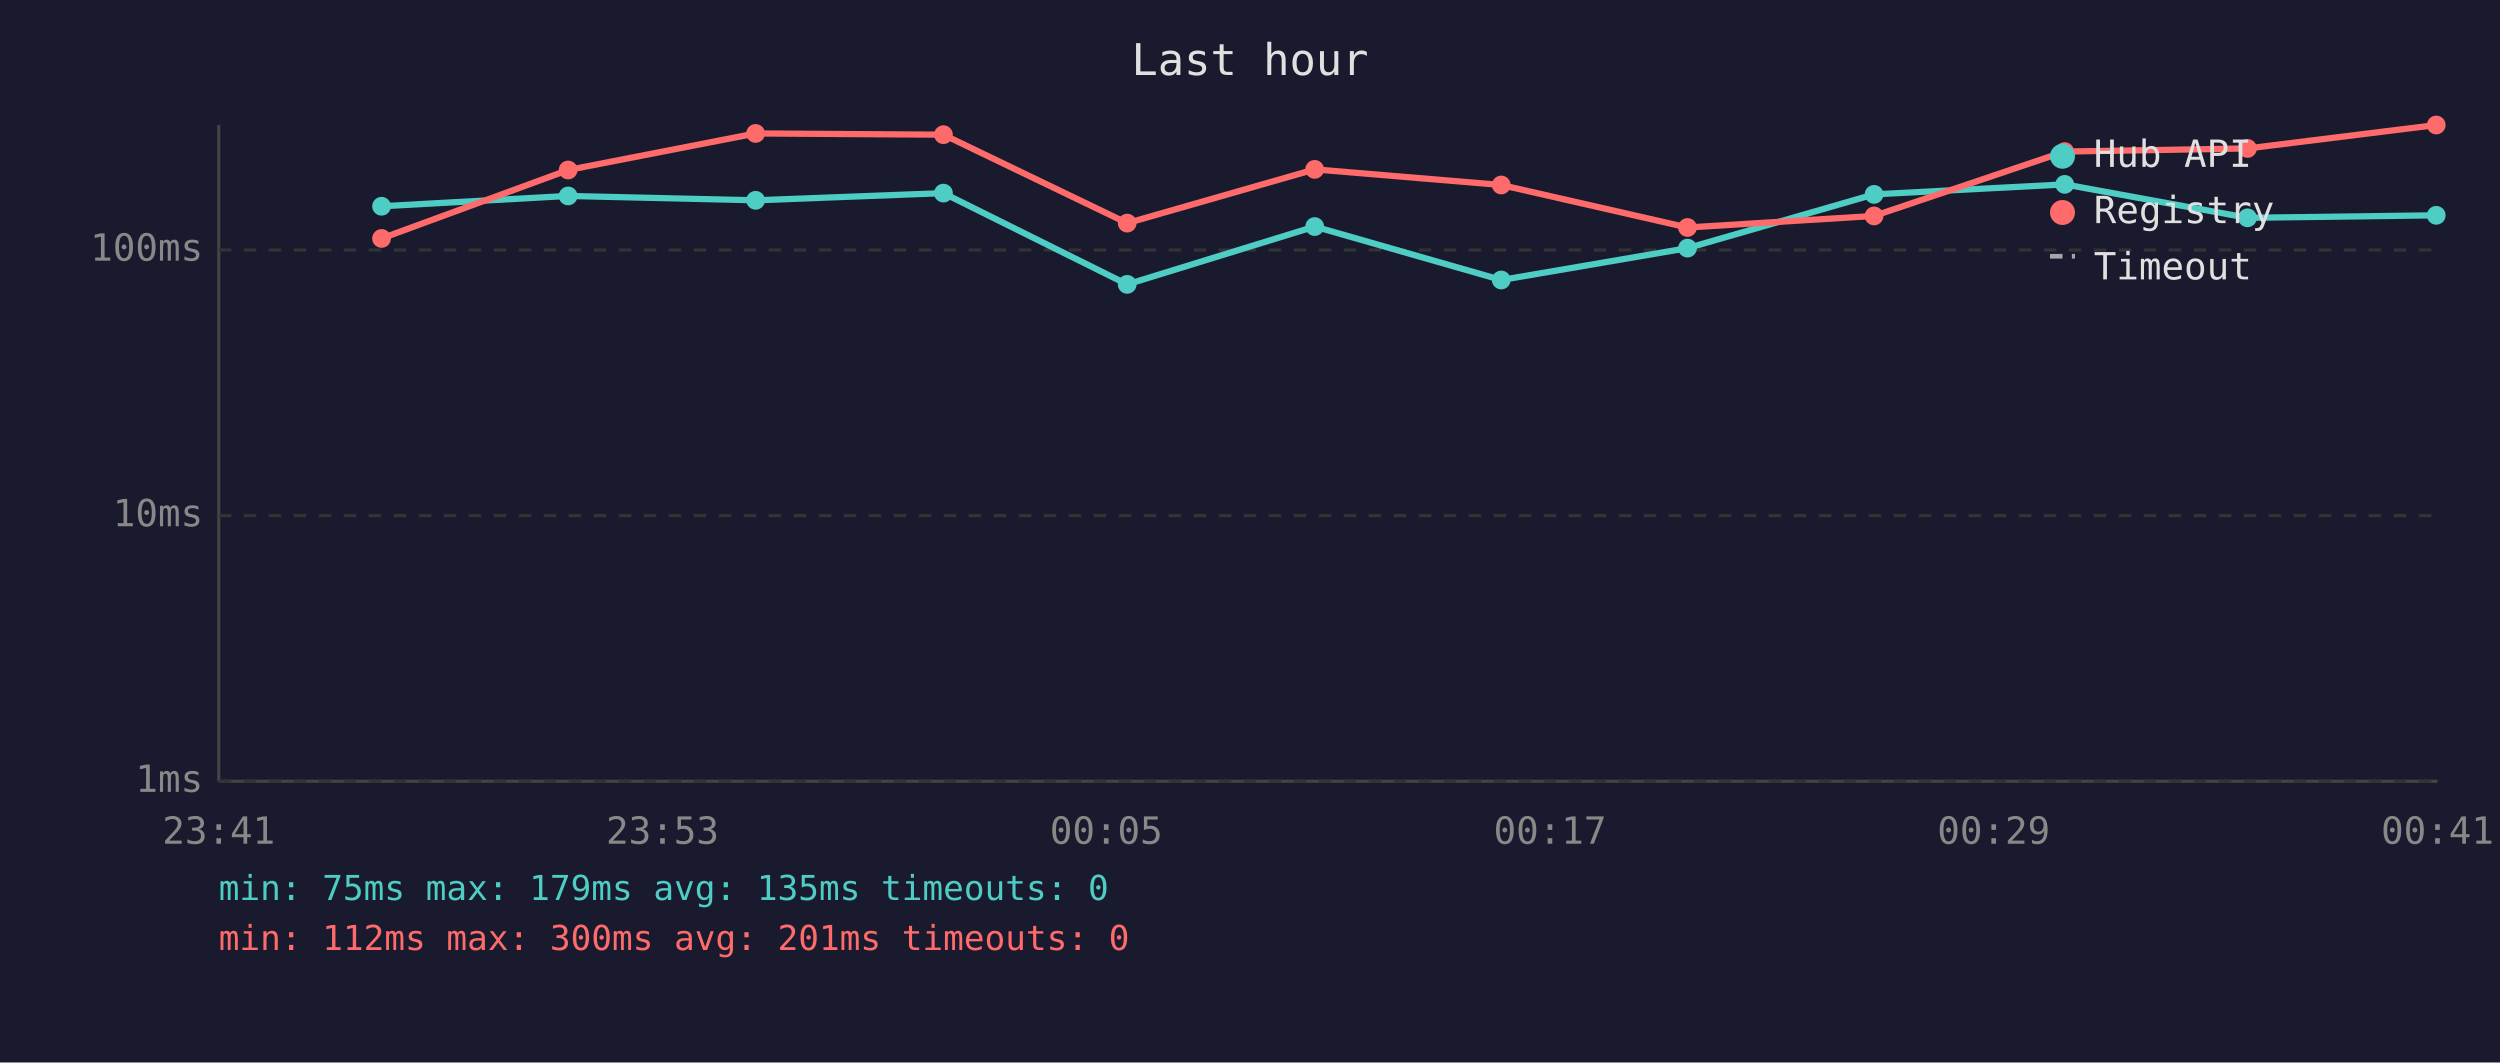
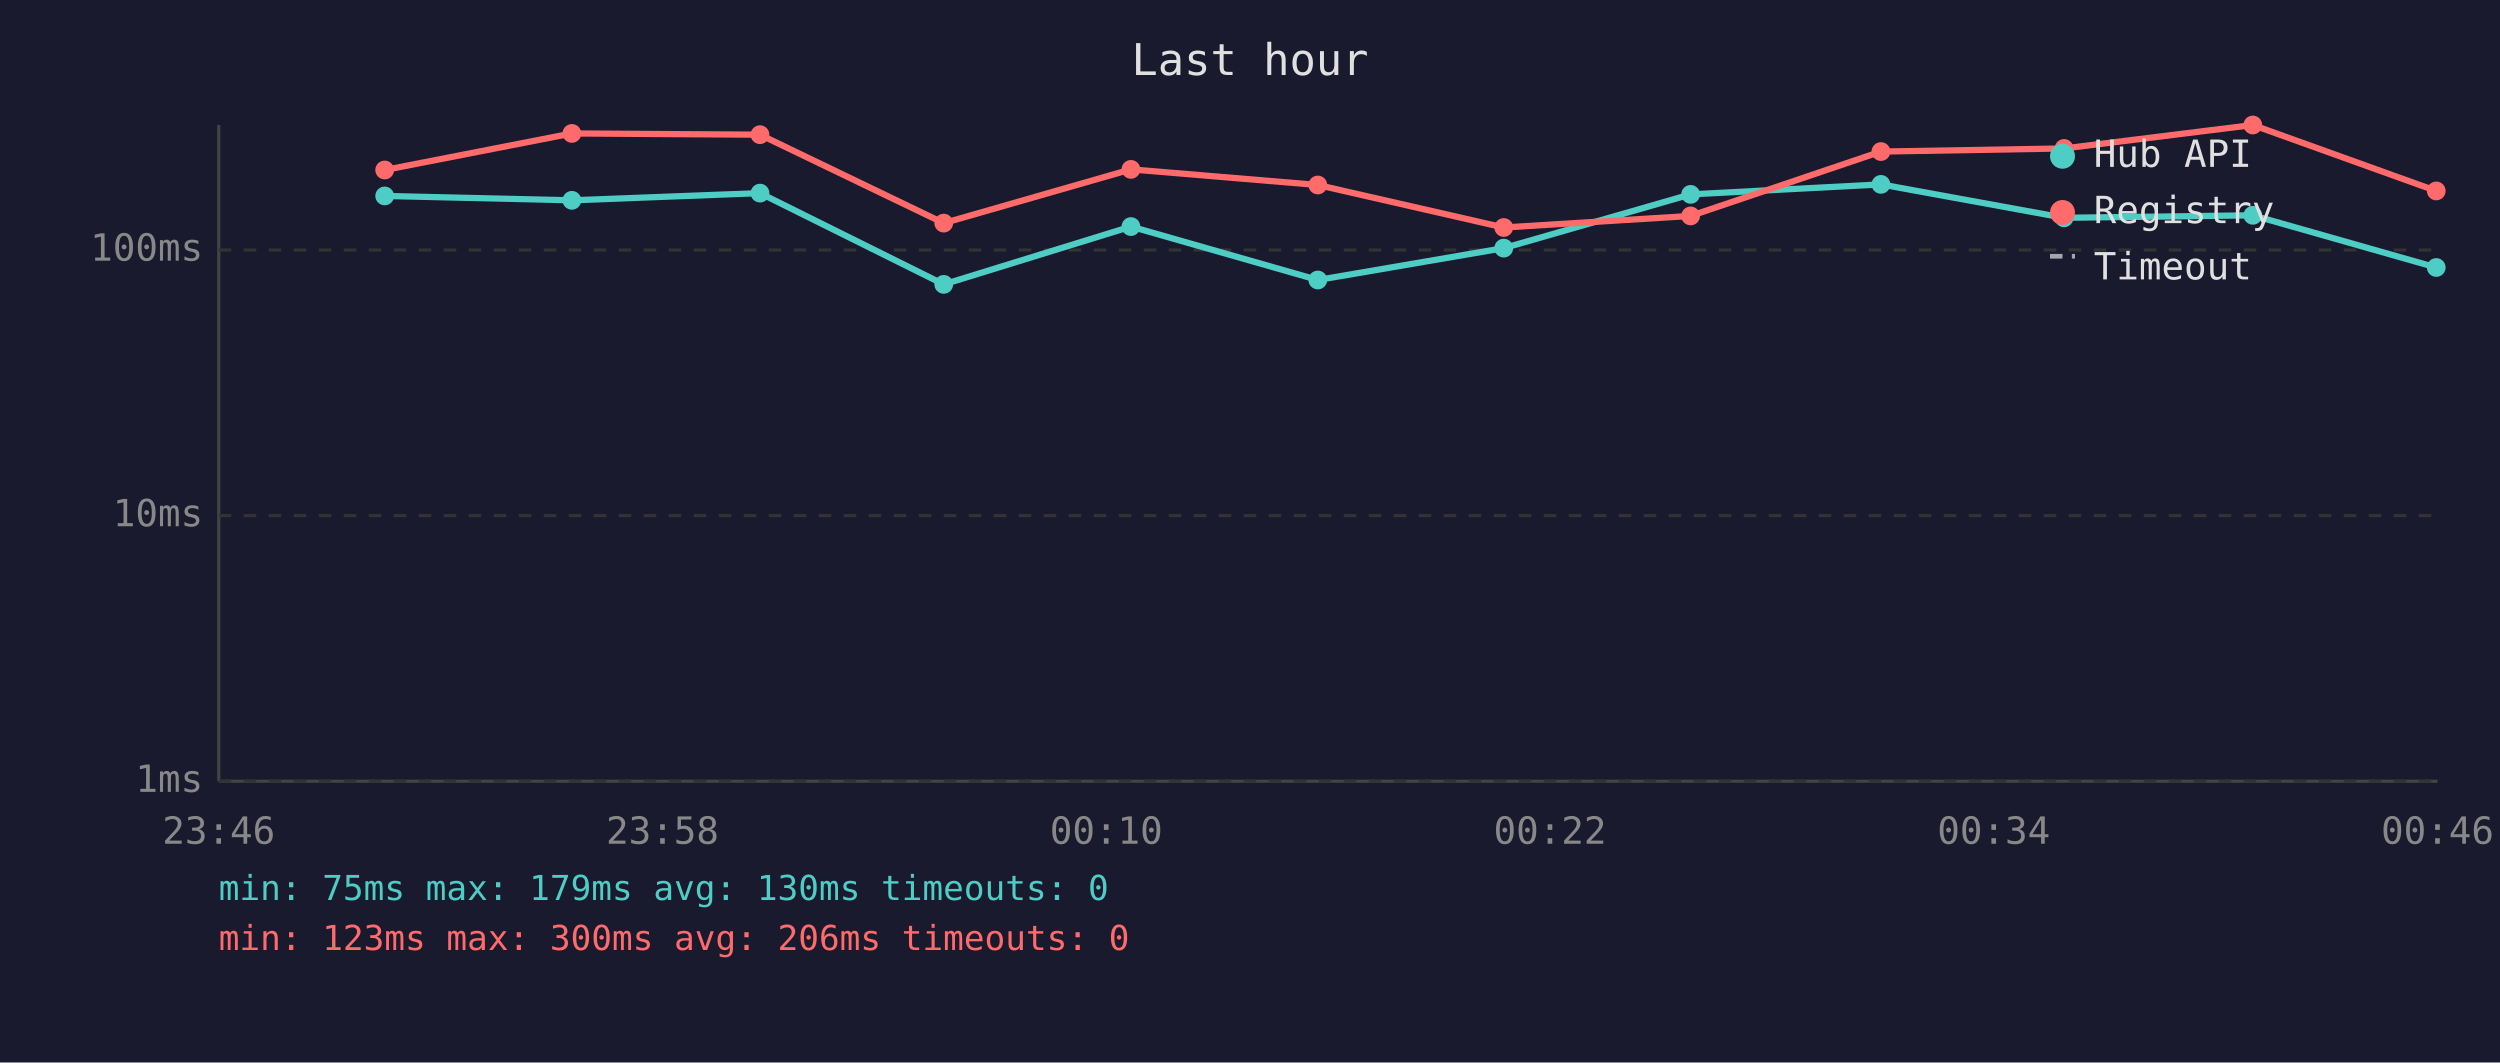
<svg xmlns="http://www.w3.org/2000/svg" viewBox="0 0 800 340" font-family="monospace" font-size="12">
  <rect width="800" height="340" fill="#1a1a2e" />
  <text x="400" y="24" fill="#e0e0e0" font-size="14" text-anchor="middle">Last hour</text>
  <line x1="70" y1="40" x2="70" y2="250" stroke="#444" stroke-width="1" />
  <line x1="70" y1="250" x2="780" y2="250" stroke="#444" stroke-width="1" />
  <line x1="70" y1="250" x2="780" y2="250" stroke="#333" stroke-width="1" stroke-dasharray="4" />
  <text x="65" y="250" fill="#888" text-anchor="end" dominant-baseline="middle">1ms</text>
  <line x1="70" y1="165" x2="780" y2="165" stroke="#333" stroke-width="1" stroke-dasharray="4" />
  <text x="65" y="165" fill="#888" text-anchor="end" dominant-baseline="middle">10ms</text>
  <line x1="70" y1="80" x2="780" y2="80" stroke="#333" stroke-width="1" stroke-dasharray="4" />
  <text x="65" y="80" fill="#888" text-anchor="end" dominant-baseline="middle">100ms</text>
-   <text x="70" y="270" fill="#888" text-anchor="middle">23:41</text>
-   <text x="212" y="270" fill="#888" text-anchor="middle">23:53</text>
-   <text x="354" y="270" fill="#888" text-anchor="middle">00:05</text>
-   <text x="496" y="270" fill="#888" text-anchor="middle">00:17</text>
-   <text x="638" y="270" fill="#888" text-anchor="middle">00:29</text>
-   <text x="780" y="270" fill="#888" text-anchor="middle">00:41</text>
-   <polyline points="122.1,66.0 181.8,62.7 241.8,64.1 301.9,61.8 360.7,91.0 420.7,72.5 480.4,89.6 540.0,79.4 599.7,62.2 660.7,59.0 719.2,69.7 779.6,68.9" fill="none" stroke="#4ecdc4" stroke-width="2" opacity="1" />
-   <circle cx="122.1" cy="66.0" r="3" fill="#4ecdc4" />
-   <circle cx="181.8" cy="62.7" r="3" fill="#4ecdc4" />
-   <circle cx="241.8" cy="64.1" r="3" fill="#4ecdc4" />
-   <circle cx="301.9" cy="61.8" r="3" fill="#4ecdc4" />
-   <circle cx="360.7" cy="91.0" r="3" fill="#4ecdc4" />
-   <circle cx="420.7" cy="72.5" r="3" fill="#4ecdc4" />
-   <circle cx="480.4" cy="89.6" r="3" fill="#4ecdc4" />
-   <circle cx="540.0" cy="79.4" r="3" fill="#4ecdc4" />
-   <circle cx="599.7" cy="62.2" r="3" fill="#4ecdc4" />
-   <circle cx="660.7" cy="59.0" r="3" fill="#4ecdc4" />
-   <circle cx="719.2" cy="69.7" r="3" fill="#4ecdc4" />
-   <circle cx="779.6" cy="68.9" r="3" fill="#4ecdc4" />
-   <polyline points="122.1,76.3 181.8,54.4 241.8,42.7 301.9,43.1 360.7,71.4 420.7,54.2 480.4,59.2 540.0,72.8 599.7,69.1 660.7,48.5 719.2,47.5 779.6,40.0" fill="none" stroke="#ff6b6b" stroke-width="2" opacity="1" />
-   <circle cx="122.1" cy="76.3" r="3" fill="#ff6b6b" />
-   <circle cx="181.8" cy="54.4" r="3" fill="#ff6b6b" />
-   <circle cx="241.8" cy="42.7" r="3" fill="#ff6b6b" />
-   <circle cx="301.9" cy="43.1" r="3" fill="#ff6b6b" />
-   <circle cx="360.7" cy="71.4" r="3" fill="#ff6b6b" />
-   <circle cx="420.7" cy="54.2" r="3" fill="#ff6b6b" />
-   <circle cx="480.4" cy="59.2" r="3" fill="#ff6b6b" />
-   <circle cx="540.0" cy="72.8" r="3" fill="#ff6b6b" />
-   <circle cx="599.7" cy="69.1" r="3" fill="#ff6b6b" />
-   <circle cx="660.7" cy="48.5" r="3" fill="#ff6b6b" />
-   <circle cx="719.2" cy="47.5" r="3" fill="#ff6b6b" />
-   <circle cx="779.6" cy="40.0" r="3" fill="#ff6b6b" />
+   <text x="70" y="270" fill="#888" text-anchor="middle">23:46</text>
+   <text x="212" y="270" fill="#888" text-anchor="middle">23:58</text>
+   <text x="354" y="270" fill="#888" text-anchor="middle">00:10</text>
+   <text x="496" y="270" fill="#888" text-anchor="middle">00:22</text>
+   <text x="638" y="270" fill="#888" text-anchor="middle">00:34</text>
+   <text x="780" y="270" fill="#888" text-anchor="middle">00:46</text>
+   <polyline points="123.1,62.7 183.0,64.1 243.2,61.8 302.0,91.0 361.9,72.5 421.7,89.6 481.2,79.4 541.0,62.2 601.9,59.0 660.5,69.7 720.9,68.9 779.6,85.6" fill="none" stroke="#4ecdc4" stroke-width="2" opacity="1" />
+   <circle cx="123.1" cy="62.7" r="3" fill="#4ecdc4" />
+   <circle cx="183.0" cy="64.1" r="3" fill="#4ecdc4" />
+   <circle cx="243.2" cy="61.8" r="3" fill="#4ecdc4" />
+   <circle cx="302.0" cy="91.0" r="3" fill="#4ecdc4" />
+   <circle cx="361.9" cy="72.5" r="3" fill="#4ecdc4" />
+   <circle cx="421.7" cy="89.6" r="3" fill="#4ecdc4" />
+   <circle cx="481.2" cy="79.4" r="3" fill="#4ecdc4" />
+   <circle cx="541.0" cy="62.2" r="3" fill="#4ecdc4" />
+   <circle cx="601.9" cy="59.0" r="3" fill="#4ecdc4" />
+   <circle cx="660.5" cy="69.7" r="3" fill="#4ecdc4" />
+   <circle cx="720.9" cy="68.9" r="3" fill="#4ecdc4" />
+   <circle cx="779.6" cy="85.6" r="3" fill="#4ecdc4" />
+   <polyline points="123.1,54.4 183.0,42.7 243.2,43.1 302.0,71.4 361.9,54.2 421.7,59.2 481.2,72.8 541.0,69.1 601.9,48.5 660.5,47.5 720.9,40.0 779.6,61.1" fill="none" stroke="#ff6b6b" stroke-width="2" opacity="1" />
+   <circle cx="123.1" cy="54.4" r="3" fill="#ff6b6b" />
+   <circle cx="183.0" cy="42.7" r="3" fill="#ff6b6b" />
+   <circle cx="243.2" cy="43.1" r="3" fill="#ff6b6b" />
+   <circle cx="302.0" cy="71.4" r="3" fill="#ff6b6b" />
+   <circle cx="361.9" cy="54.2" r="3" fill="#ff6b6b" />
+   <circle cx="421.7" cy="59.2" r="3" fill="#ff6b6b" />
+   <circle cx="481.2" cy="72.8" r="3" fill="#ff6b6b" />
+   <circle cx="541.0" cy="69.1" r="3" fill="#ff6b6b" />
+   <circle cx="601.9" cy="48.5" r="3" fill="#ff6b6b" />
+   <circle cx="660.5" cy="47.5" r="3" fill="#ff6b6b" />
+   <circle cx="720.9" cy="40.0" r="3" fill="#ff6b6b" />
+   <circle cx="779.6" cy="61.1" r="3" fill="#ff6b6b" />
  <circle cx="660" cy="50" r="4" fill="#4ecdc4" />
  <text x="670" y="50" fill="#e0e0e0" dominant-baseline="middle">Hub API</text>
  <circle cx="660" cy="68" r="4" fill="#ff6b6b" />
  <text x="670" y="68" fill="#e0e0e0" dominant-baseline="middle">Registry</text>
  <line x1="656" y1="82" x2="664" y2="82" stroke="#e0e0e0" stroke-width="1.5" stroke-dasharray="4,3" opacity="0.7" />
  <text x="670" y="86" fill="#e0e0e0" dominant-baseline="middle">Timeout</text>
-   <text x="70" y="288" fill="#4ecdc4" font-size="11">min: 75ms  max: 179ms  avg: 135ms  timeouts: 0</text>
-   <text x="70" y="304" fill="#ff6b6b" font-size="11">min: 112ms  max: 300ms  avg: 201ms  timeouts: 0</text>
+   <text x="70" y="288" fill="#4ecdc4" font-size="11">min: 75ms  max: 179ms  avg: 130ms  timeouts: 0</text>
+   <text x="70" y="304" fill="#ff6b6b" font-size="11">min: 123ms  max: 300ms  avg: 206ms  timeouts: 0</text>
</svg>
